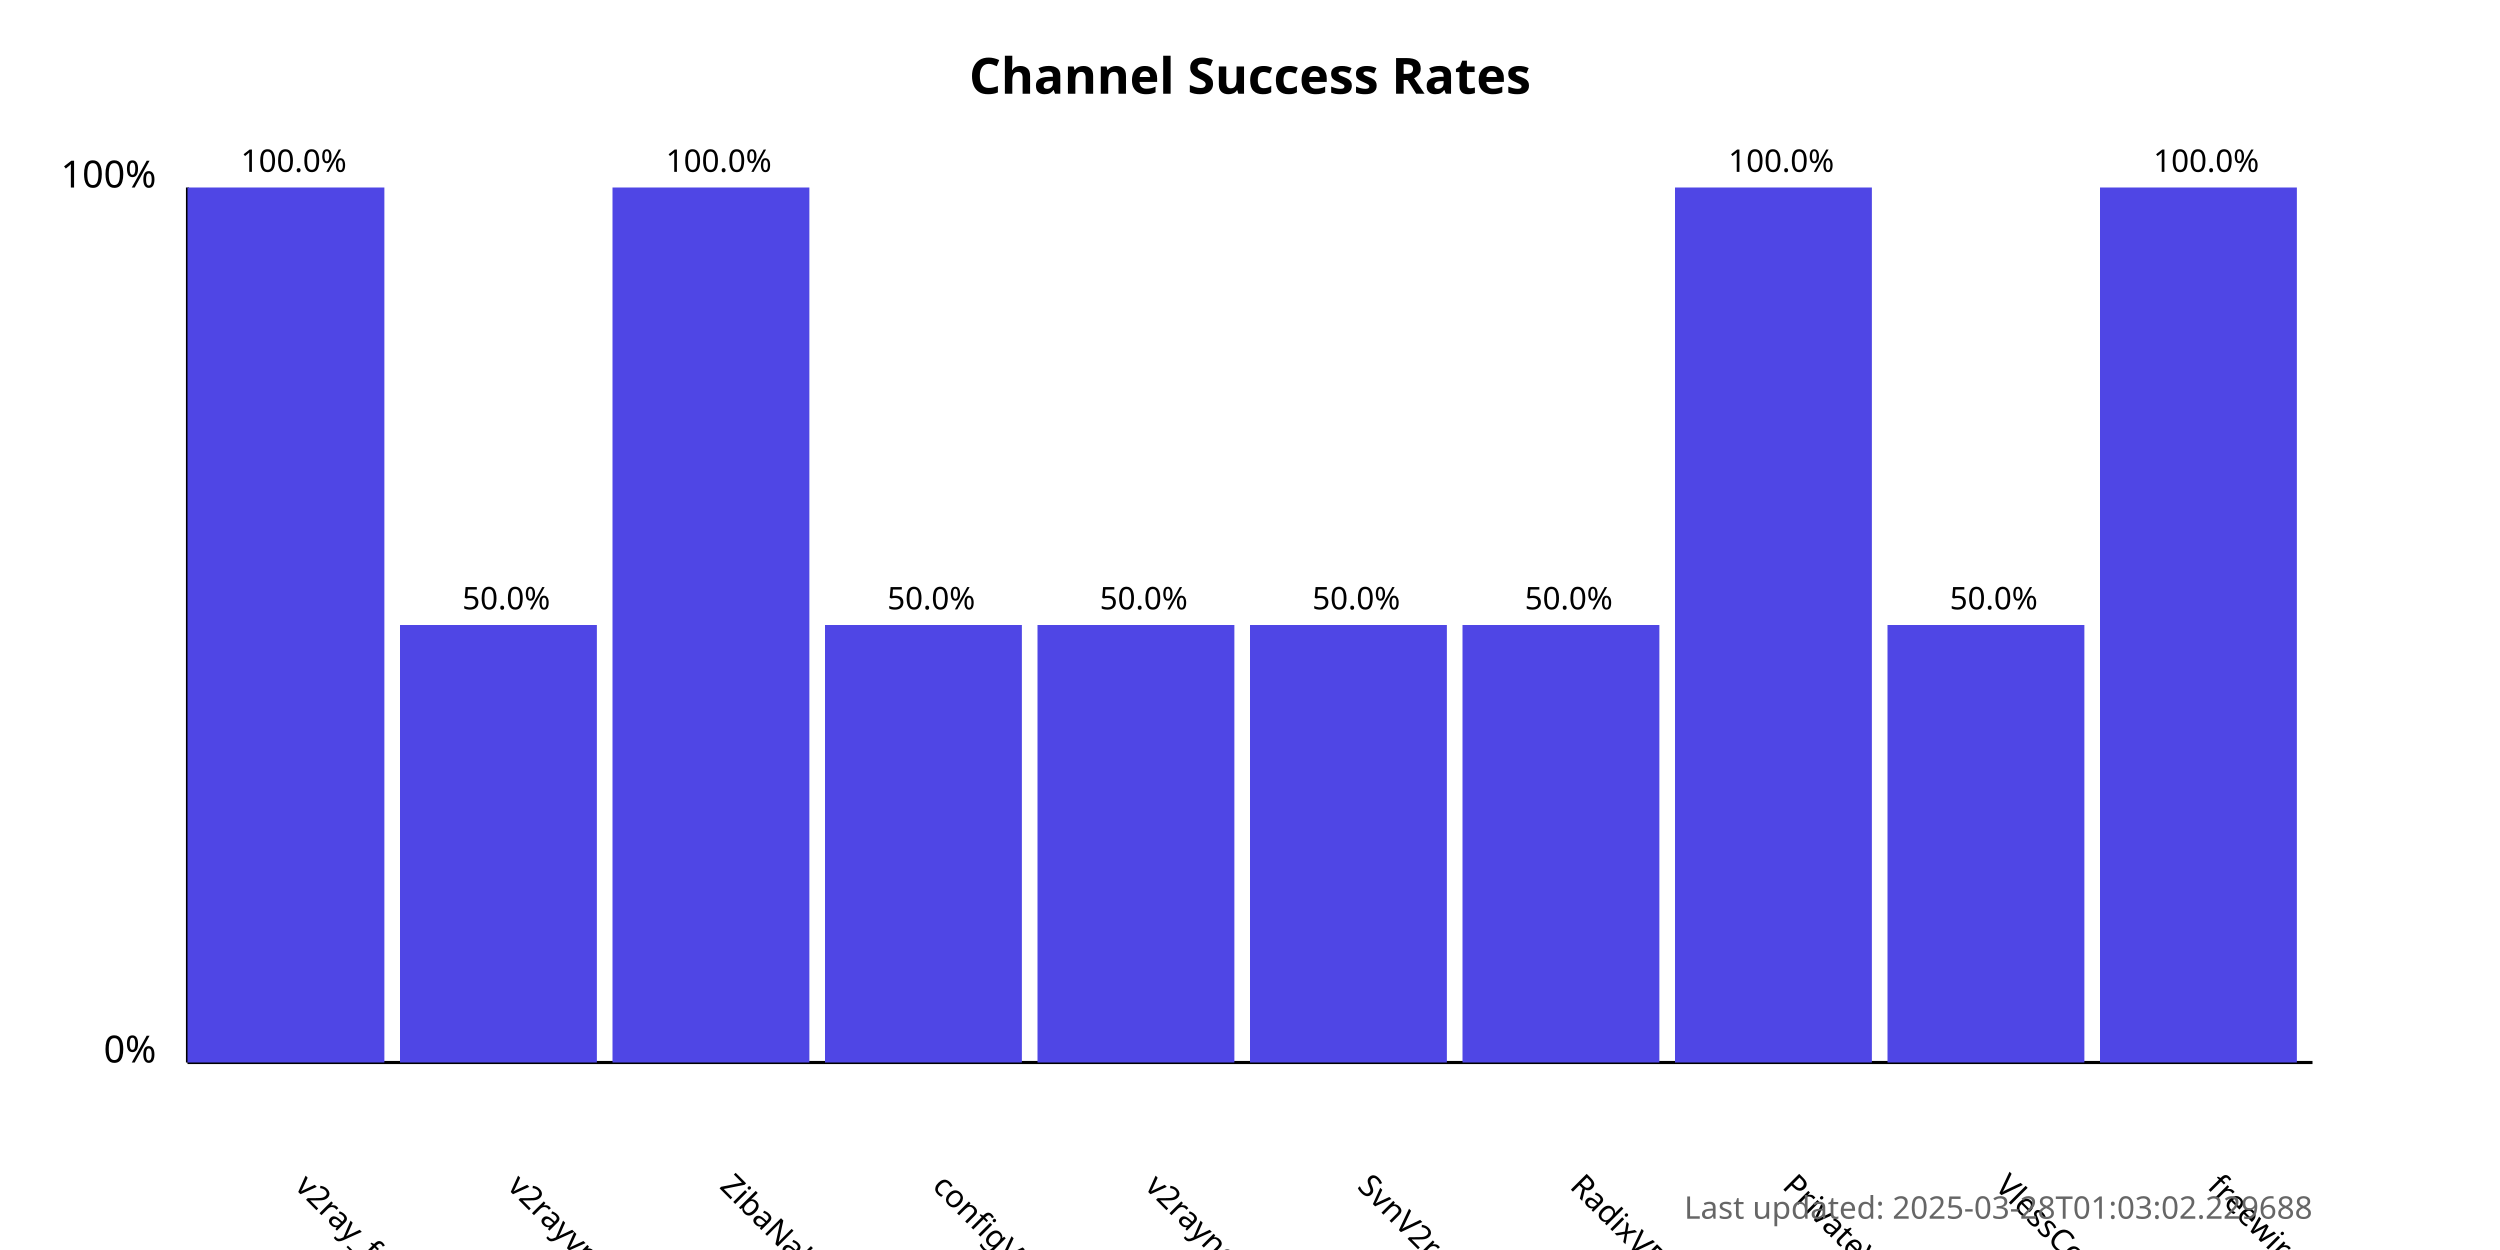
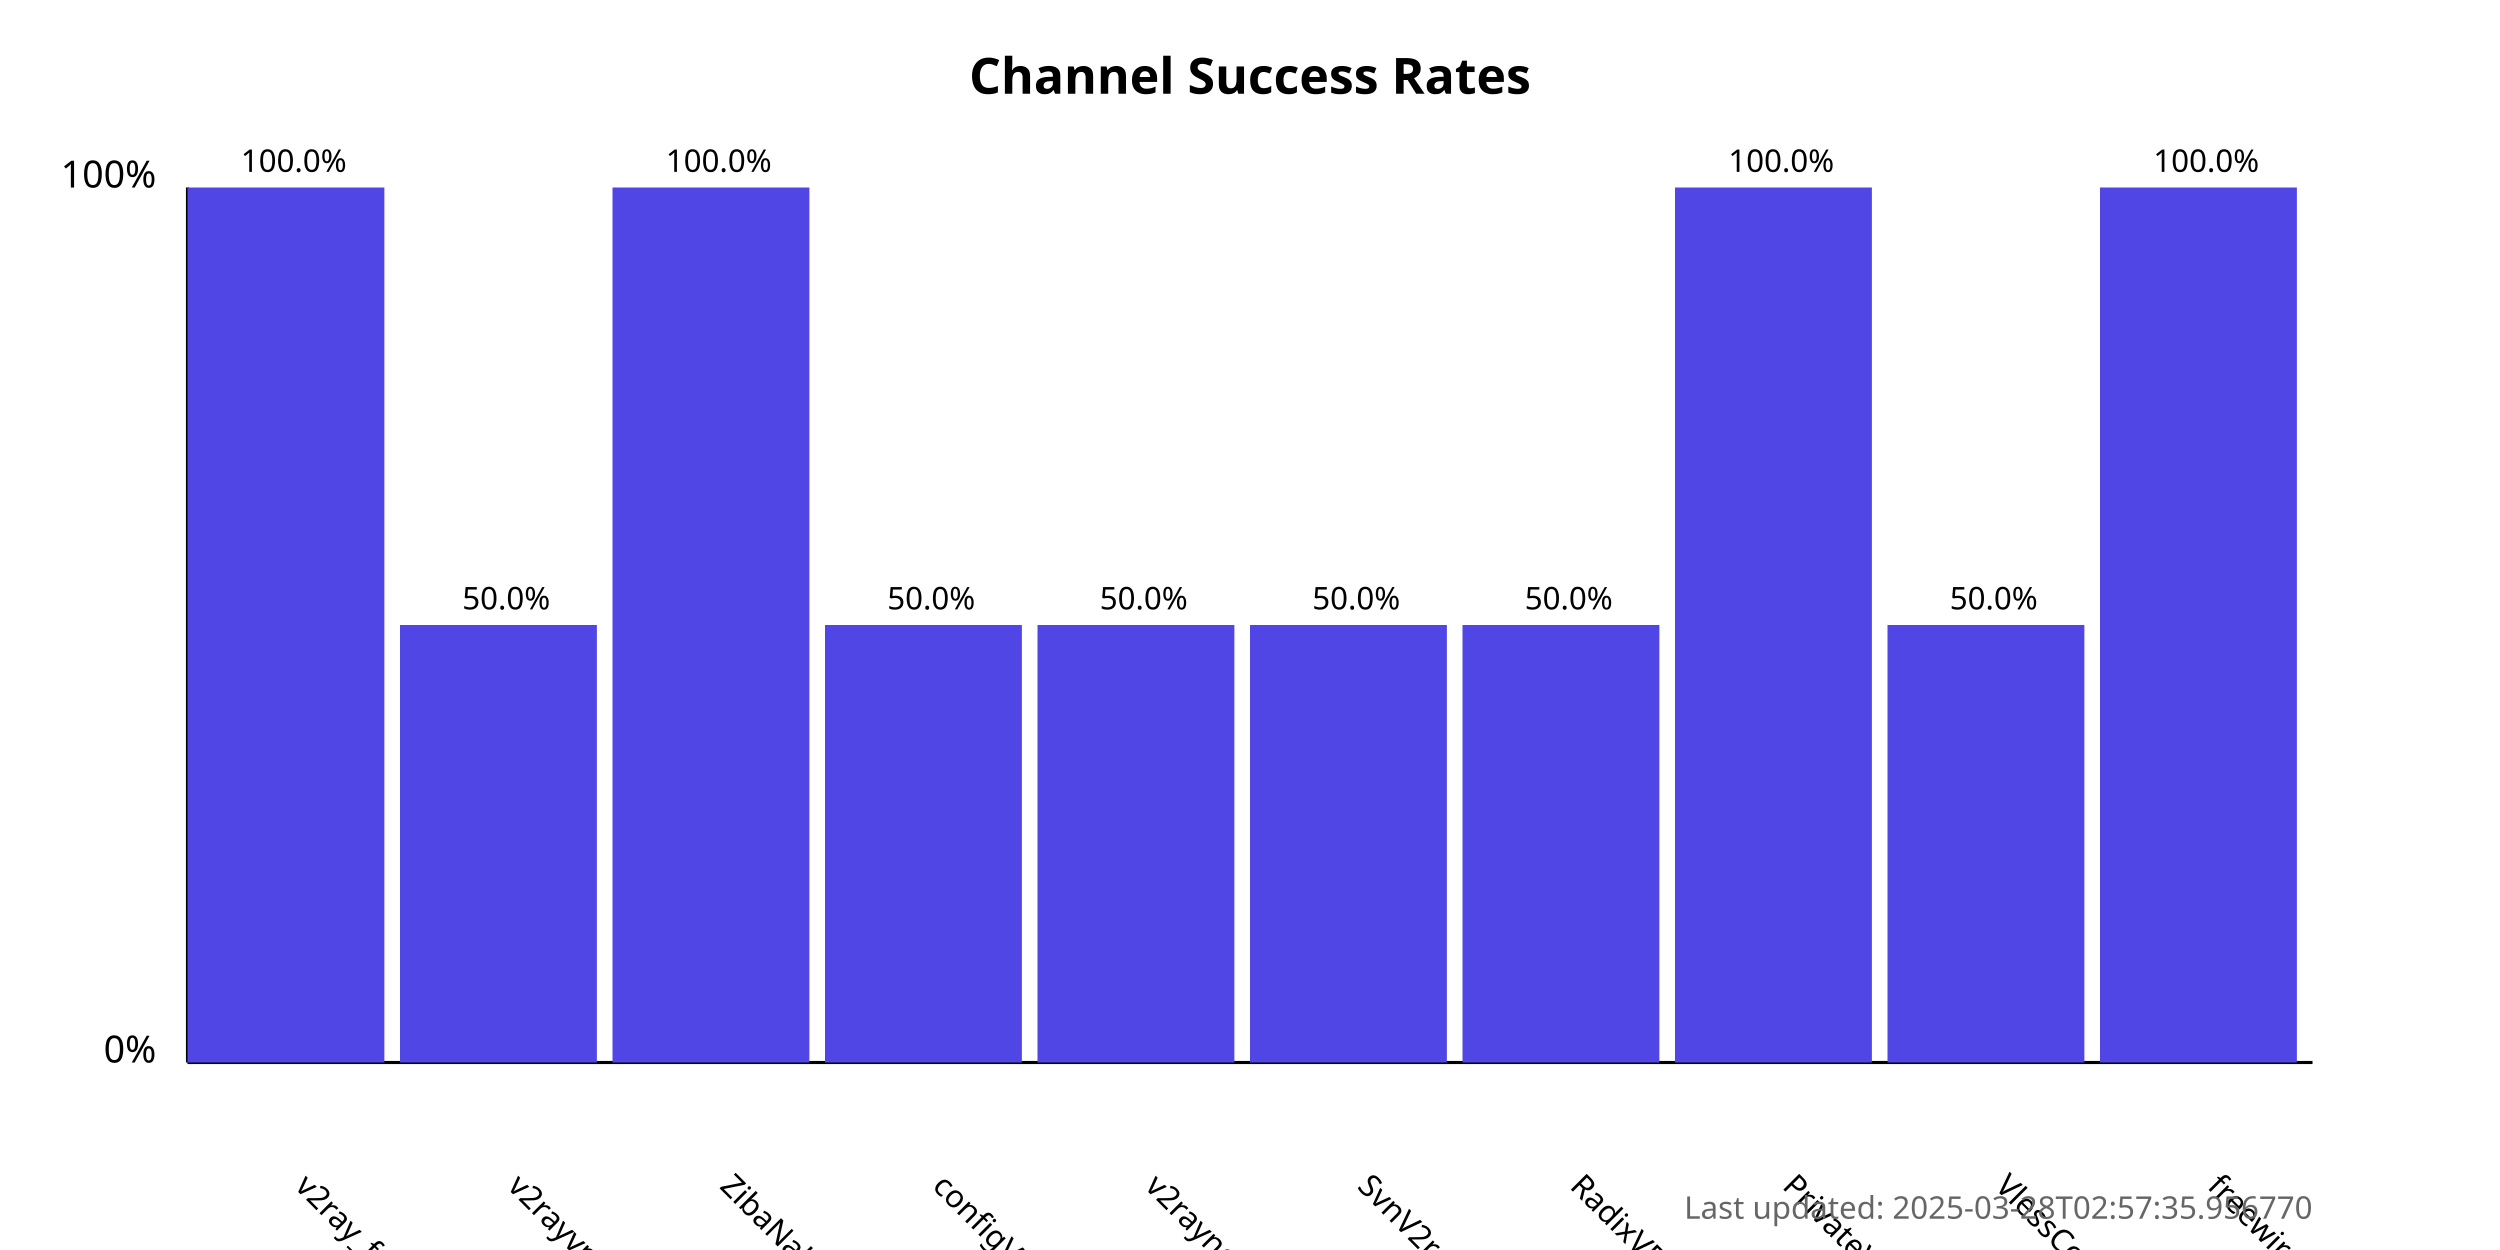
<svg xmlns="http://www.w3.org/2000/svg" width="800" height="400">
  <style>
            .chart-title { font: bold 16px sans-serif; }
            .axis-label { font: 12px sans-serif; }
            .tick-label { font: 10px sans-serif; }
            .bar { fill: #4f46e5; }
            .bar:hover { fill: #6366f1; }
            .timestamp { font: 10px sans-serif; fill: #666; }
        </style>
  <text x="400.0" y="30" text-anchor="middle" class="chart-title">
            Channel Success Rates
        </text>
  <line x1="60" y1="340" x2="60" y2="60" stroke="black" stroke-width="1" />
  <line x1="60" y1="340" x2="740" y2="340" stroke="black" stroke-width="1" />
  <text x="50" y="340" text-anchor="end" class="axis-label">0%</text>
  <text x="50" y="60" text-anchor="end" class="axis-label">100%</text>
  <g>
    <rect x="60" y="60.0" width="63.0" height="280.0" class="bar" />
    <text x="94.0" y="380" transform="rotate(45, 94.0, 380)" text-anchor="start" class="tick-label">
                v2ray_free_conf
            </text>
    <text x="94.0" y="55.0" text-anchor="middle" class="tick-label">
                100.0%
            </text>
  </g>
  <g>
    <rect x="128.0" y="200.0" width="63.0" height="140.0" class="bar" />
    <text x="162.0" y="380" transform="rotate(45, 162.0, 380)" text-anchor="start" class="tick-label">
                v2rayvpno
            </text>
    <text x="162.0" y="195.0" text-anchor="middle" class="tick-label">
                50.0%
            </text>
  </g>
  <g>
    <rect x="196.0" y="60.0" width="63.0" height="280.0" class="bar" />
    <text x="230.0" y="380" transform="rotate(45, 230.0, 380)" text-anchor="start" class="tick-label">
                ZibaNabz
            </text>
    <text x="230.0" y="55.0" text-anchor="middle" class="tick-label">
                100.0%
            </text>
  </g>
  <g>
    <rect x="264.0" y="200.0" width="63.0" height="140.0" class="bar" />
    <text x="298.0" y="380" transform="rotate(45, 298.0, 380)" text-anchor="start" class="tick-label">
                configV2rayForFree
            </text>
    <text x="298.0" y="195.0" text-anchor="middle" class="tick-label">
                50.0%
            </text>
  </g>
  <g>
    <rect x="332.0" y="200.0" width="63.0" height="140.0" class="bar" />
    <text x="366.0" y="380" transform="rotate(45, 366.0, 380)" text-anchor="start" class="tick-label">
                v2rayngvpn
            </text>
    <text x="366.0" y="195.0" text-anchor="middle" class="tick-label">
                50.0%
            </text>
  </g>
  <g>
    <rect x="400.0" y="200.0" width="63.0" height="140.0" class="bar" />
    <text x="434.0" y="380" transform="rotate(45, 434.0, 380)" text-anchor="start" class="tick-label">
                SvnV2ray
            </text>
    <text x="434.0" y="195.0" text-anchor="middle" class="tick-label">
                50.0%
            </text>
  </g>
  <g>
    <rect x="468.0" y="200.0" width="63.0" height="140.0" class="bar" />
    <text x="502.0" y="380" transform="rotate(45, 502.0, 380)" text-anchor="start" class="tick-label">
                RadixVPN
            </text>
    <text x="502.0" y="195.0" text-anchor="middle" class="tick-label">
                50.0%
            </text>
  </g>
  <g>
    <rect x="536.0" y="60.0" width="63.0" height="280.0" class="bar" />
    <text x="570.0" y="380" transform="rotate(45, 570.0, 380)" text-anchor="start" class="tick-label">
                PrivateVPNs
            </text>
    <text x="570.0" y="55.0" text-anchor="middle" class="tick-label">
                100.0%
            </text>
  </g>
  <g>
    <rect x="604.0" y="200.0" width="63.0" height="140.0" class="bar" />
    <text x="638.0" y="380" transform="rotate(45, 638.0, 380)" text-anchor="start" class="tick-label">
                VlessConfig
            </text>
    <text x="638.0" y="195.0" text-anchor="middle" class="tick-label">
                50.0%
            </text>
  </g>
  <g>
    <rect x="672.0" y="60.0" width="63.0" height="280.0" class="bar" />
    <text x="706.0" y="380" transform="rotate(45, 706.0, 380)" text-anchor="start" class="tick-label">
                freewireguard
            </text>
    <text x="706.0" y="55.0" text-anchor="middle" class="tick-label">
                100.0%
            </text>
  </g>
  <text x="740" y="390" text-anchor="end" class="timestamp">
-             Last updated: 2025-03-28T01:03:02.229688
+             Last updated: 2025-03-28T02:57:35.956770
        </text>
</svg>
